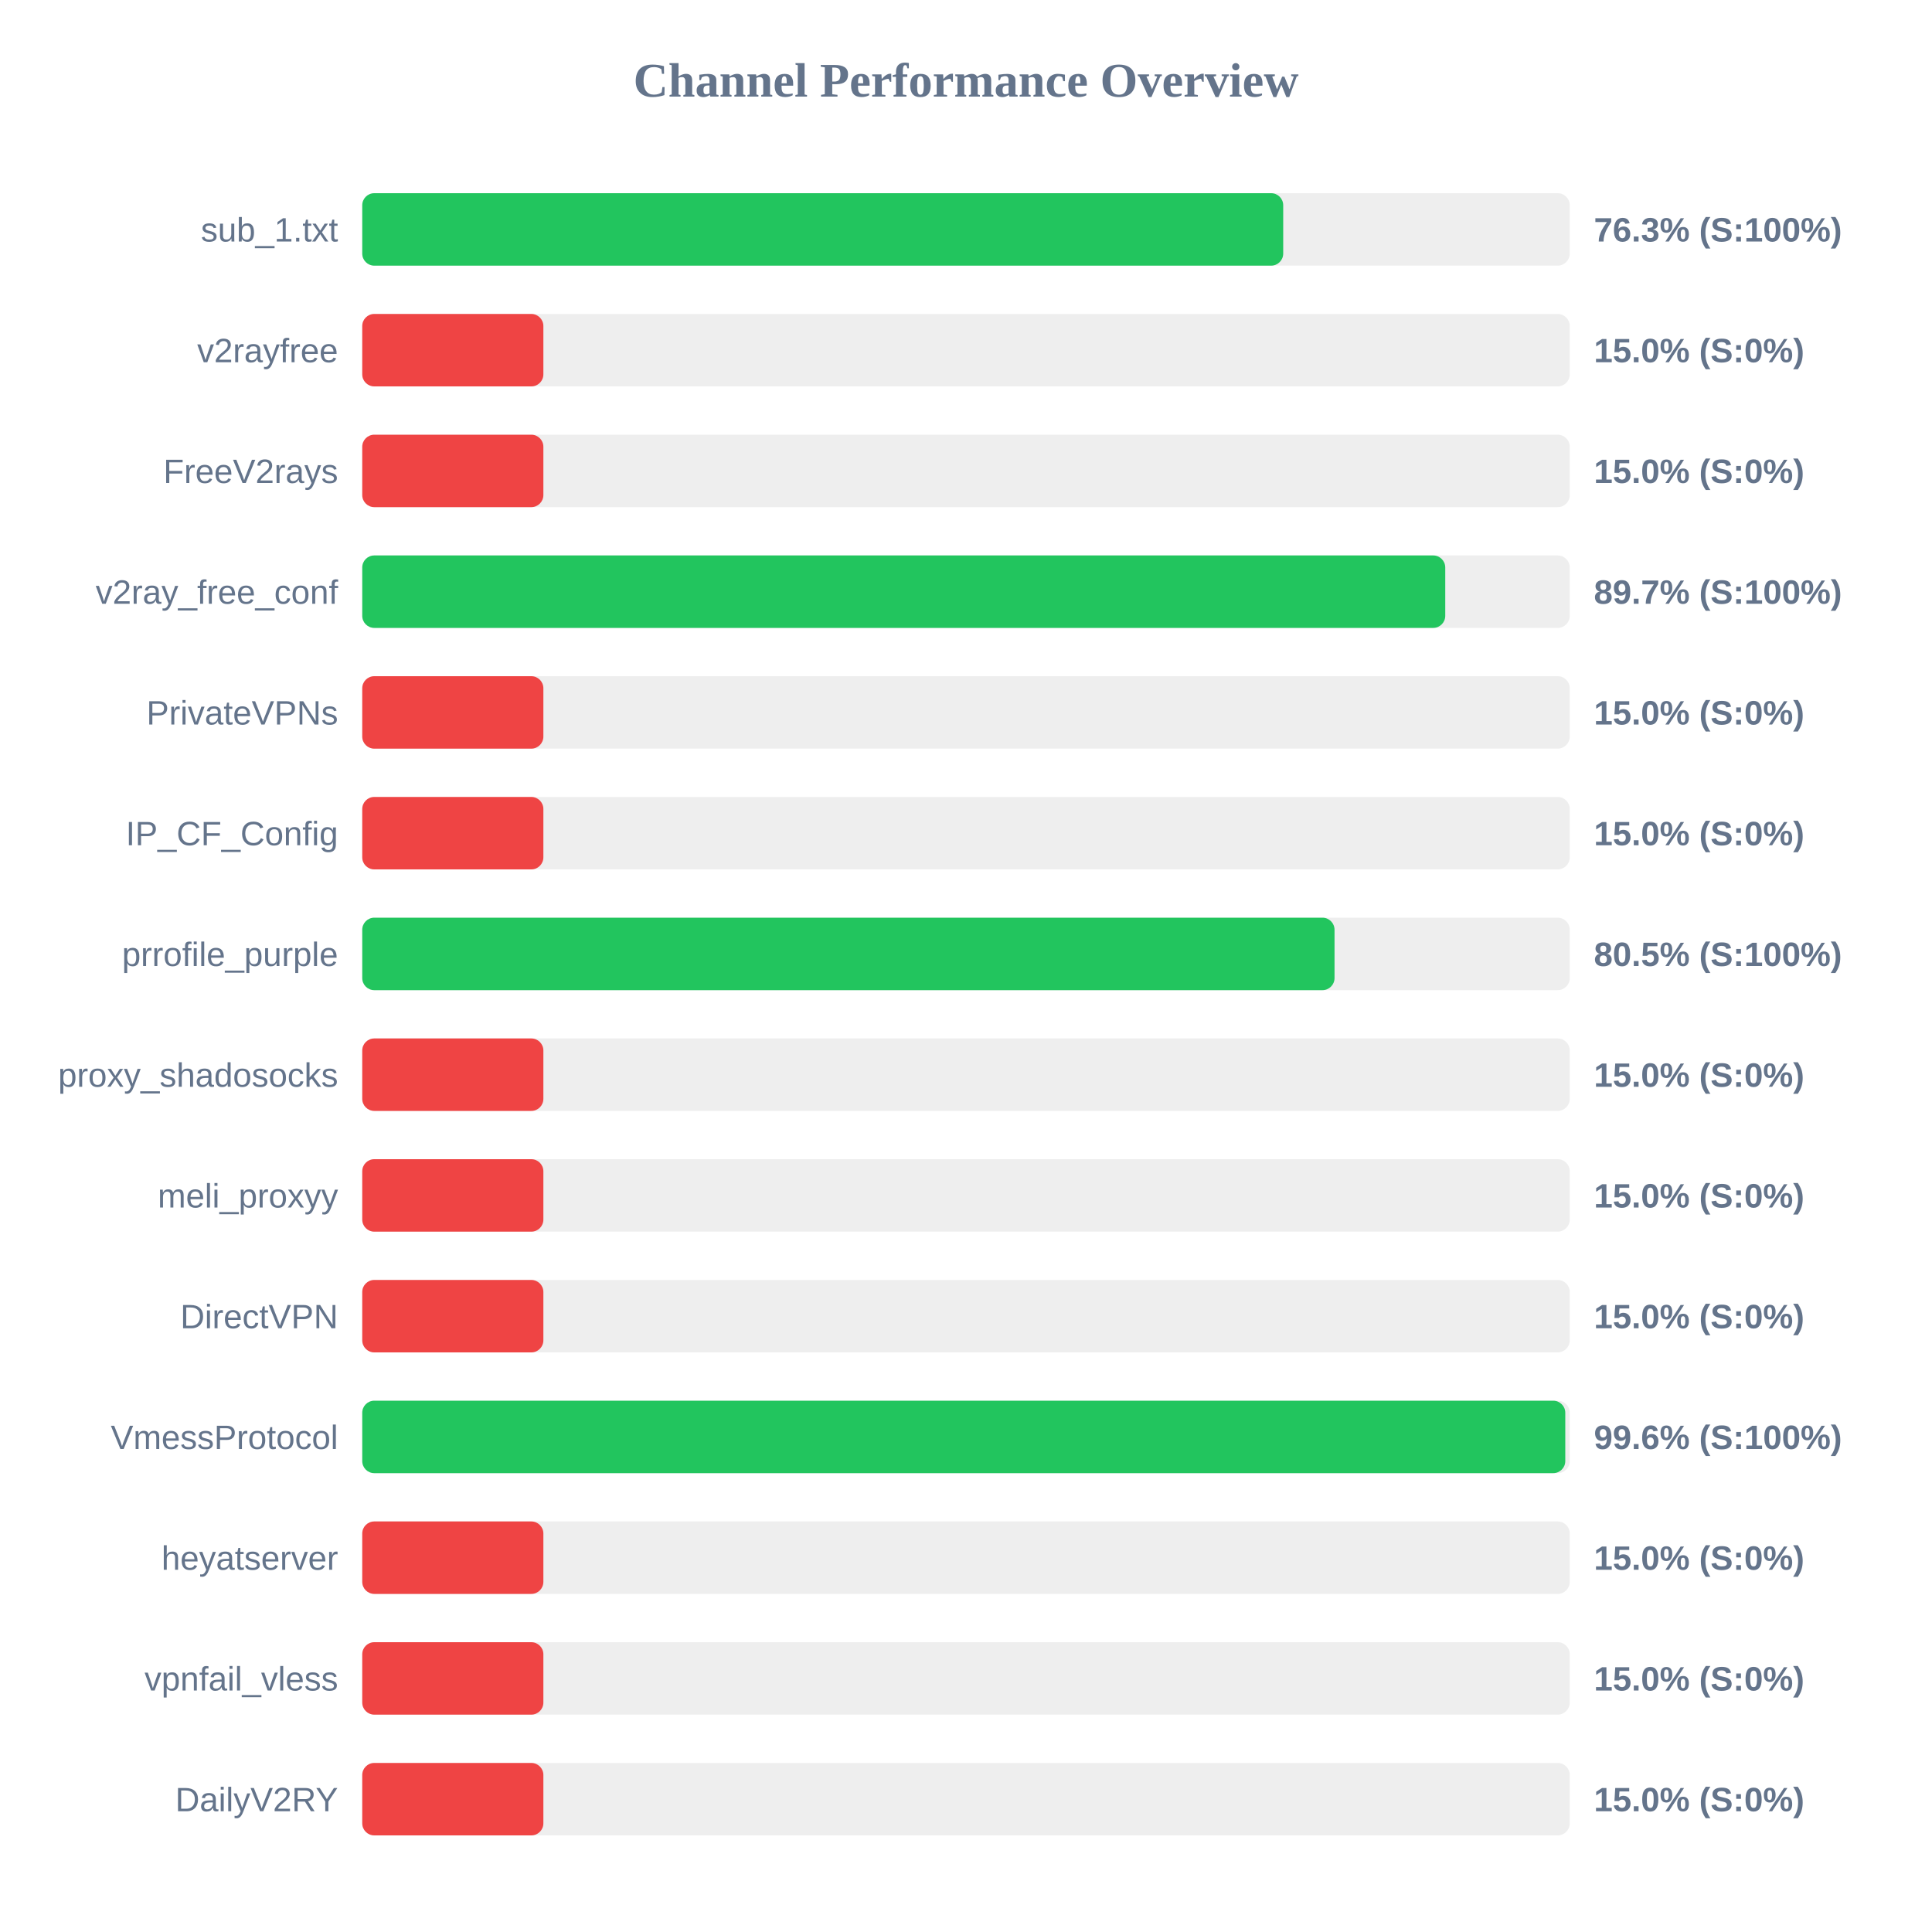
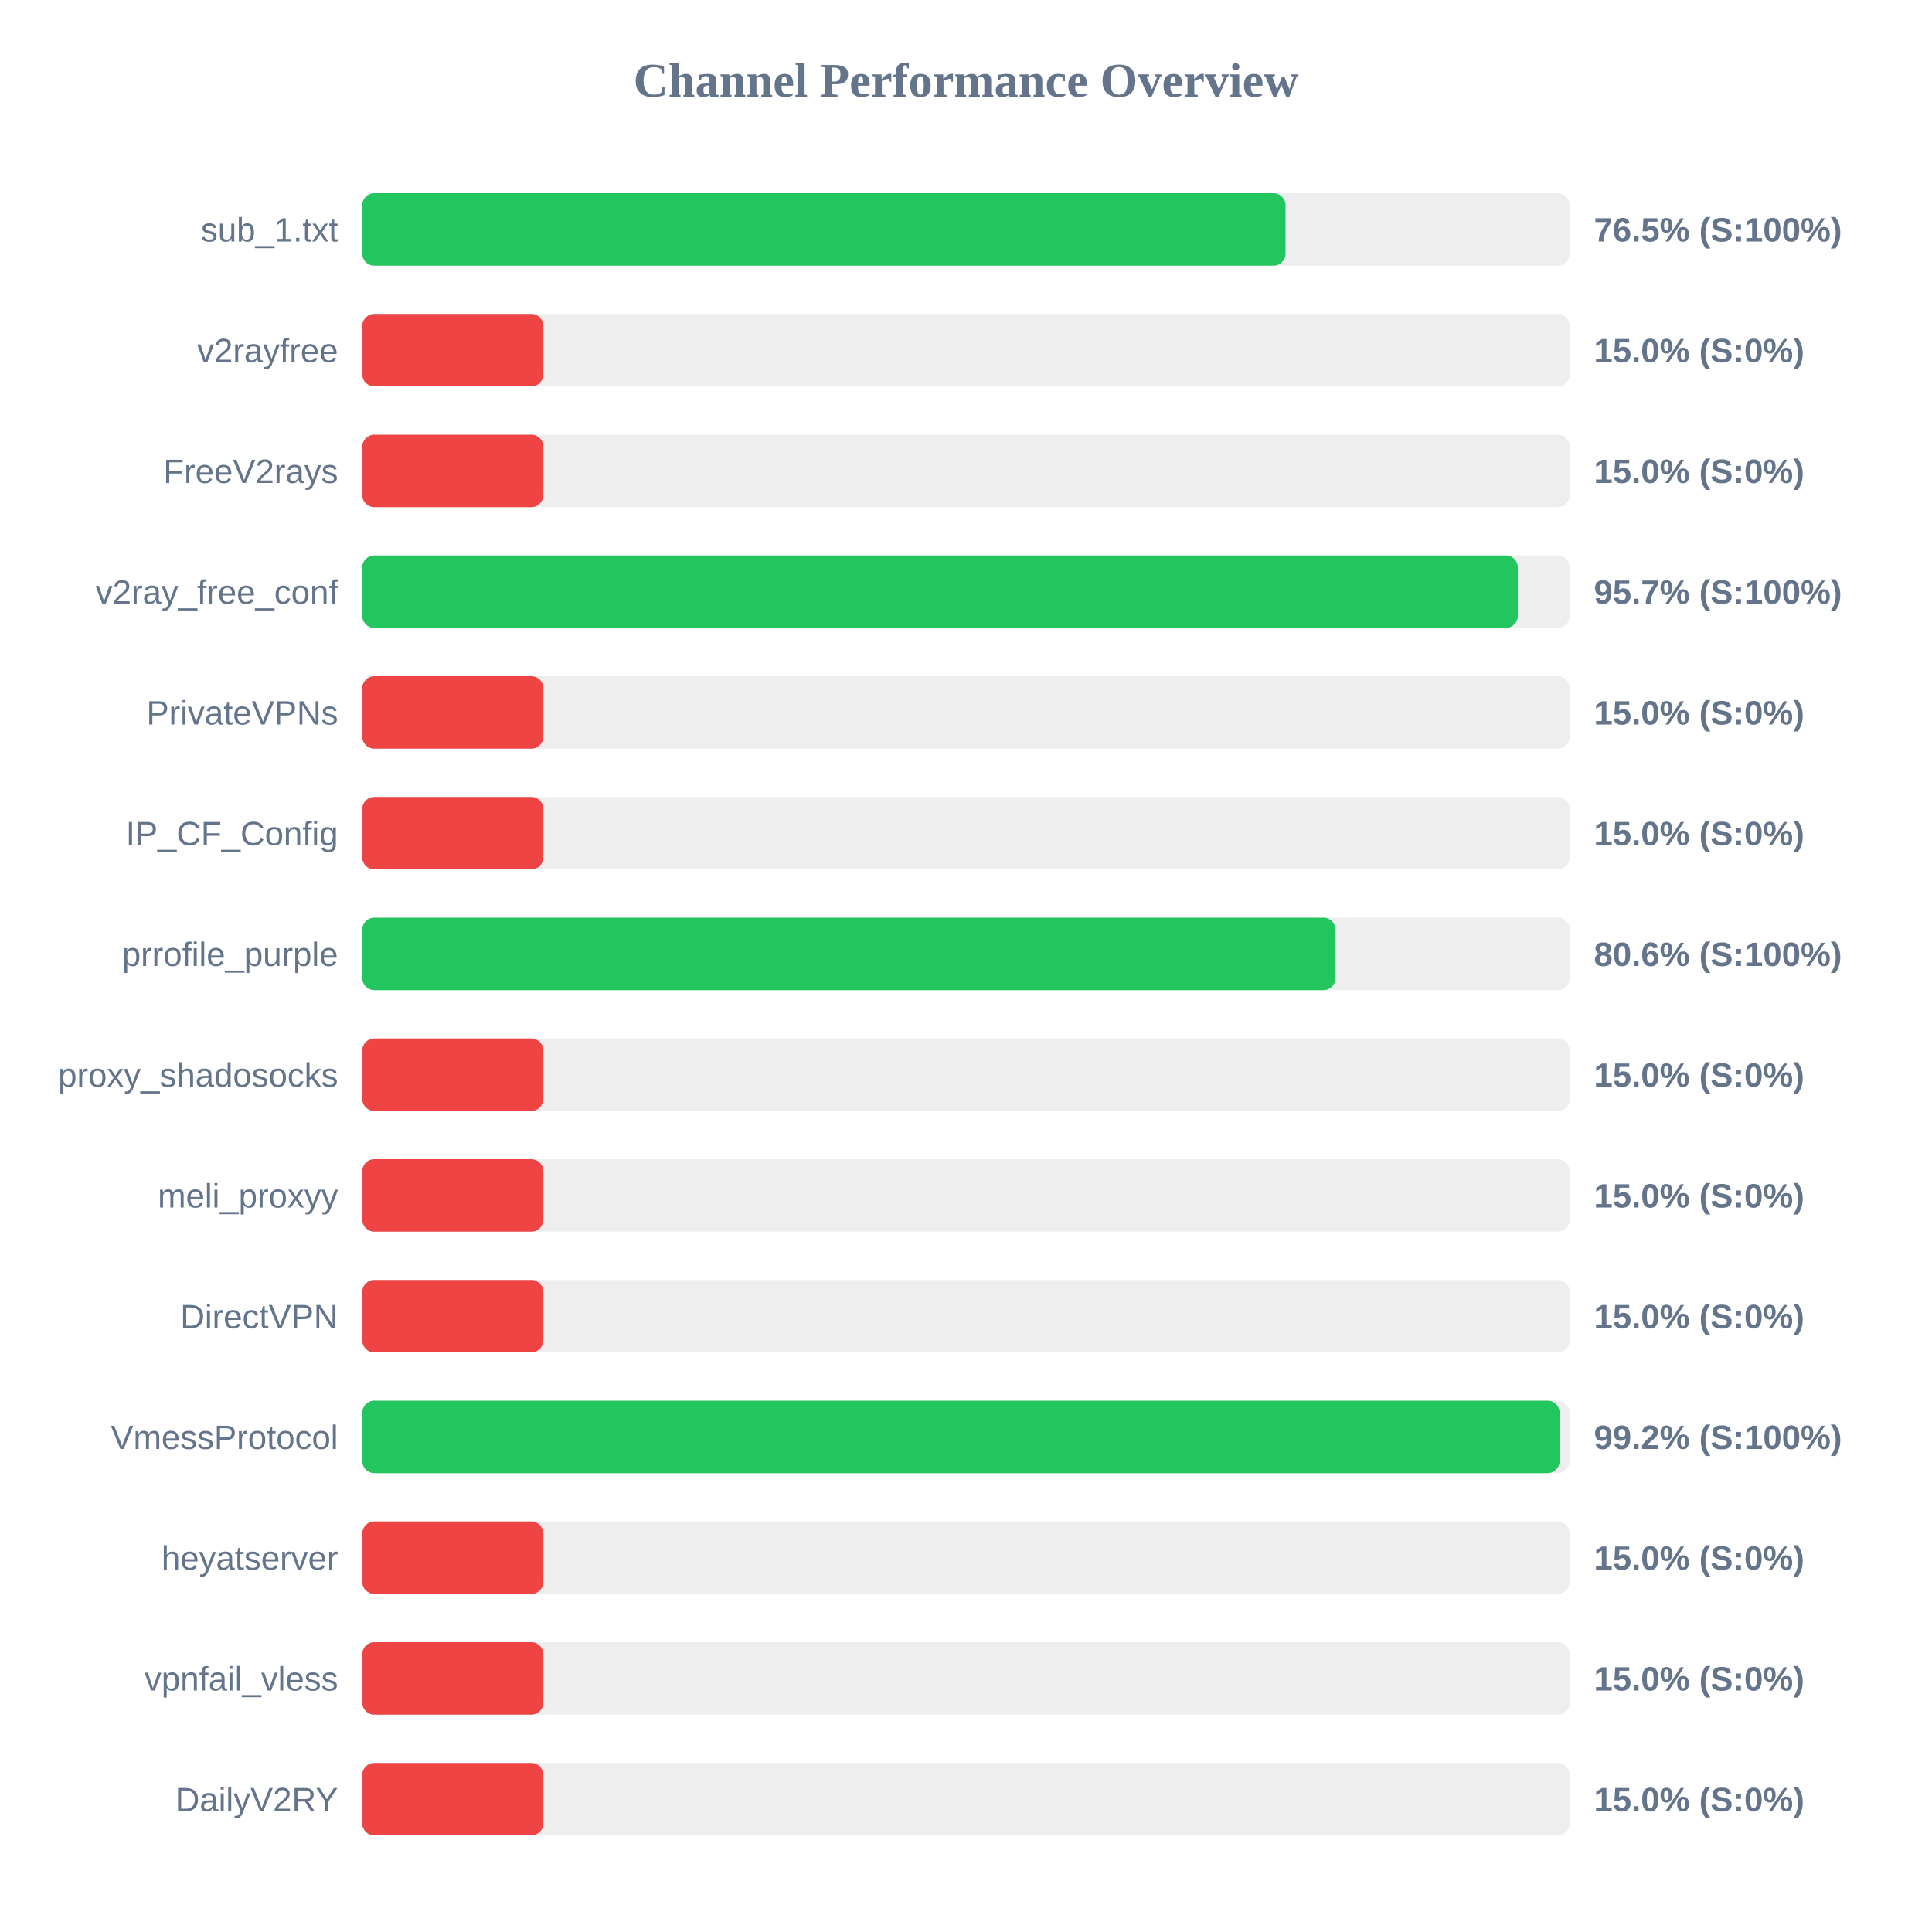
<svg xmlns="http://www.w3.org/2000/svg" width="800" height="800" version="1.1">
  <style>
        .row { font: 14px Arial; fill: #64748b; }
        .score { font: bold 14px Arial; fill: #64748b; }
    </style>
  <text x="400" y="40" text-anchor="middle" font-size="20px" font-weight="bold" fill="#64748b">Channel Performance Overview</text>
  <rect x="150" y="80" width="500" height="30" fill="#eee" rx="5" />
-   <rect x="150" y="80" width="381.35" height="30" fill="#22c55e" rx="5" />
+   <rect x="150" y="80" width="382.3" height="30" fill="#22c55e" rx="5" />
  <text x="140" y="100" text-anchor="end" class="row">sub_1.txt</text>
-   <text x="660" y="100" text-anchor="start" class="score">76.3% (S:100%)</text>
+   <text x="660" y="100" text-anchor="start" class="score">76.5% (S:100%)</text>
  <rect x="150" y="130" width="500" height="30" fill="#eee" rx="5" />
  <rect x="150" y="130" width="75.0" height="30" fill="#ef4444" rx="5" />
  <text x="140" y="150" text-anchor="end" class="row">v2rayfree</text>
  <text x="660" y="150" text-anchor="start" class="score">15.0% (S:0%)</text>
  <rect x="150" y="180" width="500" height="30" fill="#eee" rx="5" />
  <rect x="150" y="180" width="75.0" height="30" fill="#ef4444" rx="5" />
  <text x="140" y="200" text-anchor="end" class="row">FreeV2rays</text>
  <text x="660" y="200" text-anchor="start" class="score">15.0% (S:0%)</text>
  <rect x="150" y="230" width="500" height="30" fill="#eee" rx="5" />
-   <rect x="150" y="230" width="448.45" height="30" fill="#22c55e" rx="5" />
+   <rect x="150" y="230" width="478.5" height="30" fill="#22c55e" rx="5" />
  <text x="140" y="250" text-anchor="end" class="row">v2ray_free_conf</text>
-   <text x="660" y="250" text-anchor="start" class="score">89.7% (S:100%)</text>
+   <text x="660" y="250" text-anchor="start" class="score">95.7% (S:100%)</text>
  <rect x="150" y="280" width="500" height="30" fill="#eee" rx="5" />
  <rect x="150" y="280" width="75.0" height="30" fill="#ef4444" rx="5" />
  <text x="140" y="300" text-anchor="end" class="row">PrivateVPNs</text>
  <text x="660" y="300" text-anchor="start" class="score">15.0% (S:0%)</text>
  <rect x="150" y="330" width="500" height="30" fill="#eee" rx="5" />
  <rect x="150" y="330" width="75.0" height="30" fill="#ef4444" rx="5" />
  <text x="140" y="350" text-anchor="end" class="row">IP_CF_Config</text>
  <text x="660" y="350" text-anchor="start" class="score">15.0% (S:0%)</text>
  <rect x="150" y="380" width="500" height="30" fill="#eee" rx="5" />
-   <rect x="150" y="380" width="402.6" height="30" fill="#22c55e" rx="5" />
+   <rect x="150" y="380" width="403.0" height="30" fill="#22c55e" rx="5" />
  <text x="140" y="400" text-anchor="end" class="row">prrofile_purple</text>
-   <text x="660" y="400" text-anchor="start" class="score">80.5% (S:100%)</text>
+   <text x="660" y="400" text-anchor="start" class="score">80.6% (S:100%)</text>
  <rect x="150" y="430" width="500" height="30" fill="#eee" rx="5" />
  <rect x="150" y="430" width="75.0" height="30" fill="#ef4444" rx="5" />
  <text x="140" y="450" text-anchor="end" class="row">proxy_shadosocks</text>
  <text x="660" y="450" text-anchor="start" class="score">15.0% (S:0%)</text>
  <rect x="150" y="480" width="500" height="30" fill="#eee" rx="5" />
  <rect x="150" y="480" width="75.0" height="30" fill="#ef4444" rx="5" />
  <text x="140" y="500" text-anchor="end" class="row">meli_proxyy</text>
  <text x="660" y="500" text-anchor="start" class="score">15.0% (S:0%)</text>
  <rect x="150" y="530" width="500" height="30" fill="#eee" rx="5" />
  <rect x="150" y="530" width="75.0" height="30" fill="#ef4444" rx="5" />
  <text x="140" y="550" text-anchor="end" class="row">DirectVPN</text>
  <text x="660" y="550" text-anchor="start" class="score">15.0% (S:0%)</text>
  <rect x="150" y="580" width="500" height="30" fill="#eee" rx="5" />
-   <rect x="150" y="580" width="498.15" height="30" fill="#22c55e" rx="5" />
+   <rect x="150" y="580" width="495.8" height="30" fill="#22c55e" rx="5" />
  <text x="140" y="600" text-anchor="end" class="row">VmessProtocol</text>
-   <text x="660" y="600" text-anchor="start" class="score">99.6% (S:100%)</text>
+   <text x="660" y="600" text-anchor="start" class="score">99.2% (S:100%)</text>
  <rect x="150" y="630" width="500" height="30" fill="#eee" rx="5" />
  <rect x="150" y="630" width="75.0" height="30" fill="#ef4444" rx="5" />
  <text x="140" y="650" text-anchor="end" class="row">heyatserver</text>
  <text x="660" y="650" text-anchor="start" class="score">15.0% (S:0%)</text>
  <rect x="150" y="680" width="500" height="30" fill="#eee" rx="5" />
  <rect x="150" y="680" width="75.0" height="30" fill="#ef4444" rx="5" />
  <text x="140" y="700" text-anchor="end" class="row">vpnfail_vless</text>
  <text x="660" y="700" text-anchor="start" class="score">15.0% (S:0%)</text>
  <rect x="150" y="730" width="500" height="30" fill="#eee" rx="5" />
  <rect x="150" y="730" width="75.0" height="30" fill="#ef4444" rx="5" />
  <text x="140" y="750" text-anchor="end" class="row">DailyV2RY</text>
  <text x="660" y="750" text-anchor="start" class="score">15.0% (S:0%)</text>
</svg>
